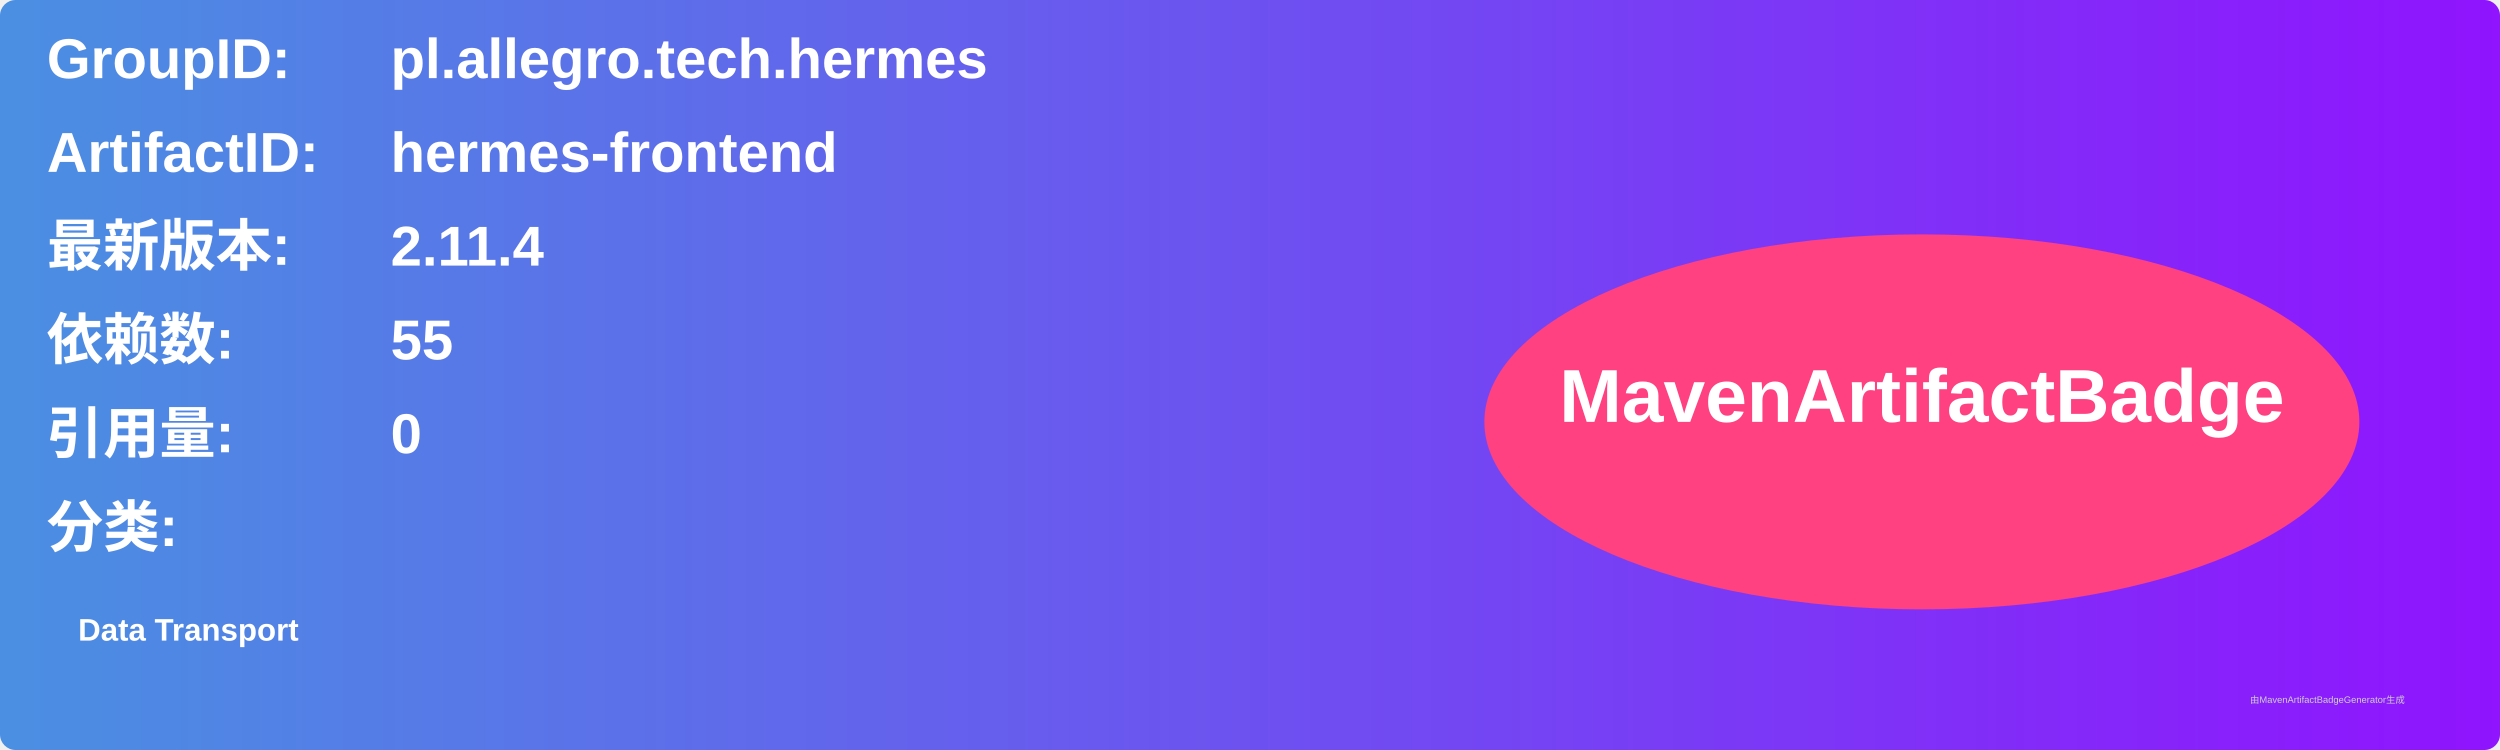
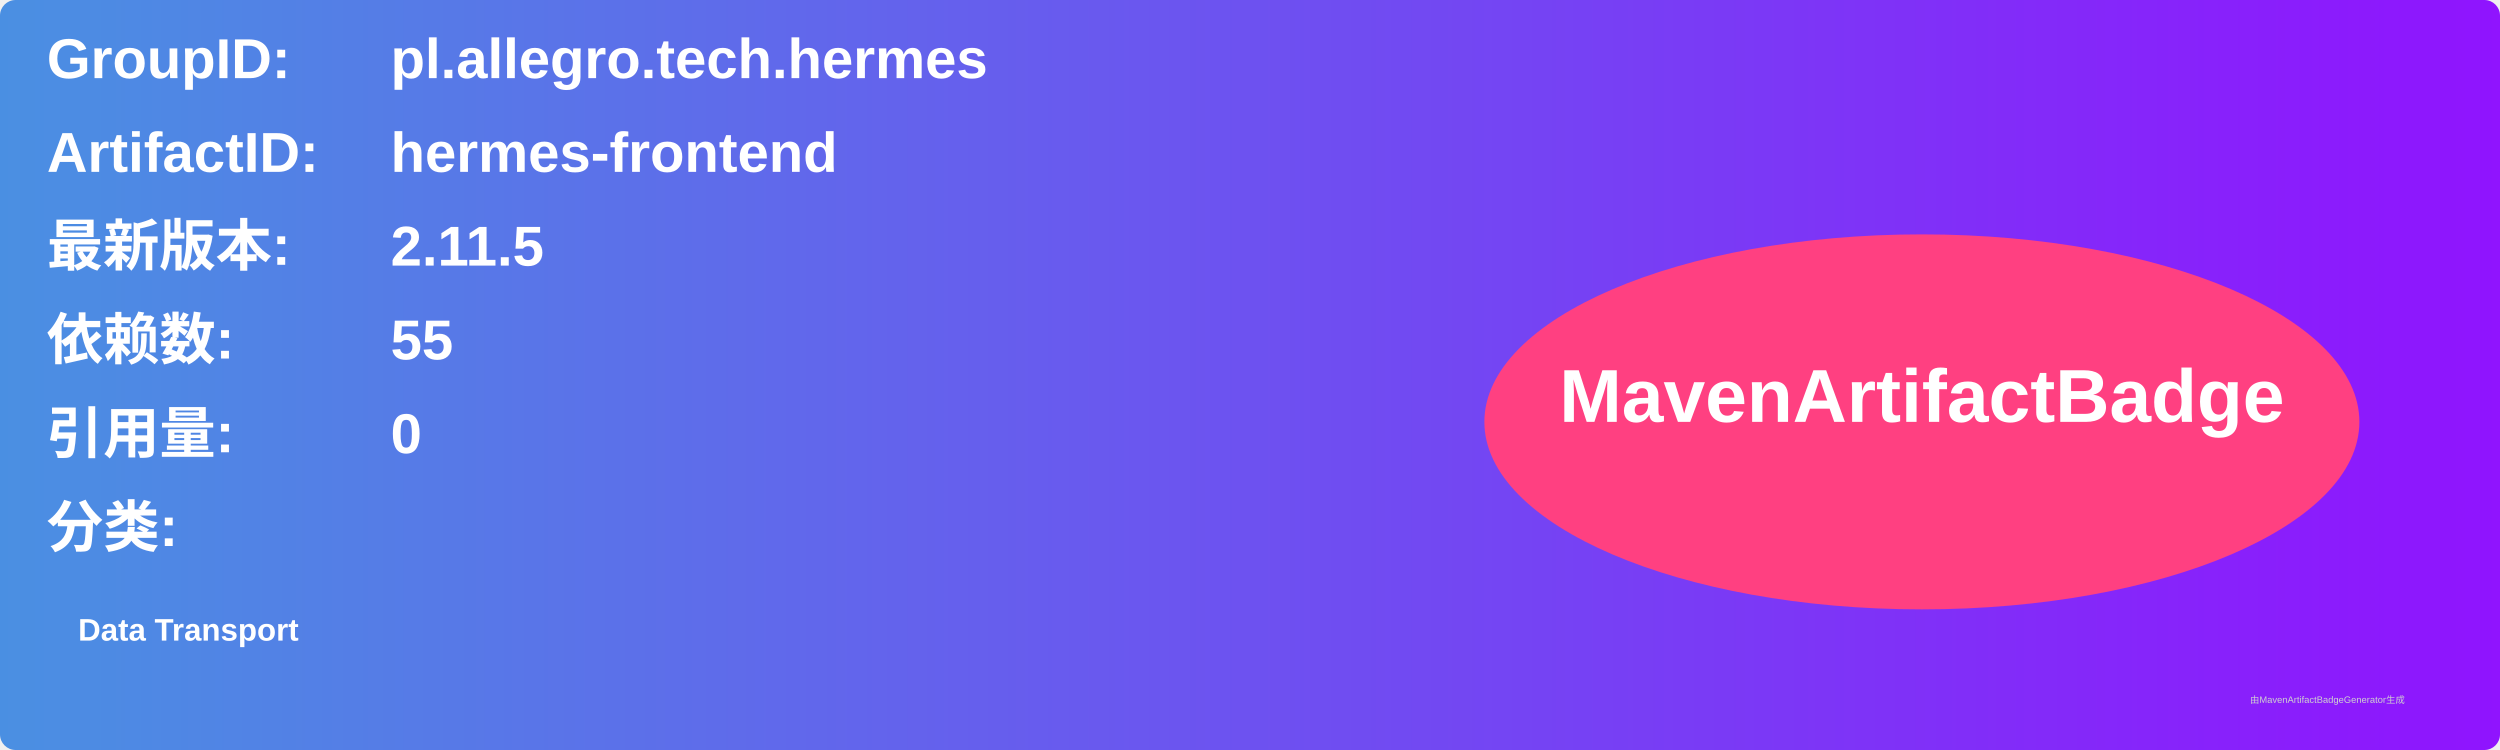
<svg xmlns="http://www.w3.org/2000/svg" width="800" height="240" viewBox="0 0 800 240">
  <linearGradient id="grad" x1="0%" y1="0%" x2="100%" y2="0%">
    <stop offset="0%" stop-color="#4a90e2" />
    <stop offset="100%" stop-color="#9013fe" />
  </linearGradient>
  <rect width="100%" height="100%" rx="5" ry="5" fill="url(#grad)" />
  <g transform="translate(15, 15)">
    <text x="0" y="10" font-family="Arial" font-size="18" fill="white" font-weight="bold" width="260">GroupID:</text>
    <text x="110" y="10" font-family="Arial" font-size="18" fill="white" font-weight="bold" width="460">pl.allegro.tech.hermes</text>
    <text x="0" y="40" font-family="Arial" font-size="18" fill="white" font-weight="bold" width="260">ArtifactID:</text>
    <text x="110" y="40" font-family="Arial" font-size="18" fill="white" font-weight="bold" width="460">hermes-frontend</text>
    <text x="0" y="70" font-family="Arial" font-size="18" fill="white" font-weight="bold">最新版本:</text>
    <text x="110" y="70" font-family="Arial" font-size="18" fill="white" font-weight="bold">
-       <tspan font-weight="bold">2.11.4</tspan>
+       <tspan font-weight="bold">2.11.5</tspan>
    </text>
    <text x="0" y="100" font-family="Arial" font-size="18" fill="white" font-weight="bold">依赖数: </text>
    <text x="110" y="100" font-family="Arial" font-size="18" fill="white">
      <tspan font-weight="bold">55</tspan>
    </text>
    <text x="0" y="130" font-family="Arial" font-size="18" fill="white" font-weight="bold">引用量: </text>
    <text x="110" y="130" font-family="Arial" font-size="18" fill="white">
      <tspan font-weight="bold">0</tspan>
    </text>
    <text x="0" y="160" font-family="Arial" font-size="18" fill="white" font-weight="bold">分类:</text>
    <text x="10" y="190" font-family="Arial" font-size="10" fill="white">
      <tspan font-weight="bold">Data Transport</tspan>
    </text>
    <ellipse cx="600" cy="120" rx="140" ry="60" fill="#ff4081" />
    <text x="600" y="120" text-anchor="middle" font-family="Arial" font-size="24" fill="white" font-weight="bold">MavenArtifactBadge</text>
  </g>
  <text x="720" y="225" font-family="Arial" font-size="3" fill="#d0d0d0">由MavenArtifactBadgeGenerator生成</text>
</svg>
